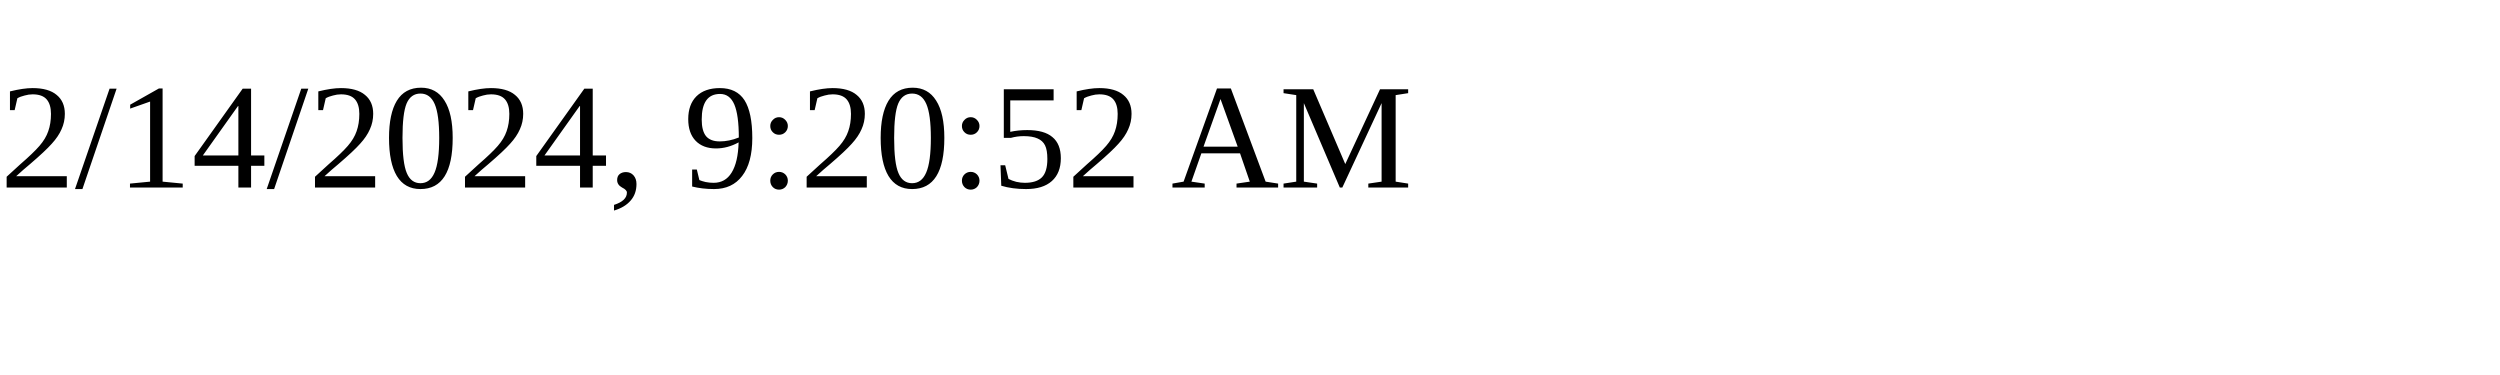
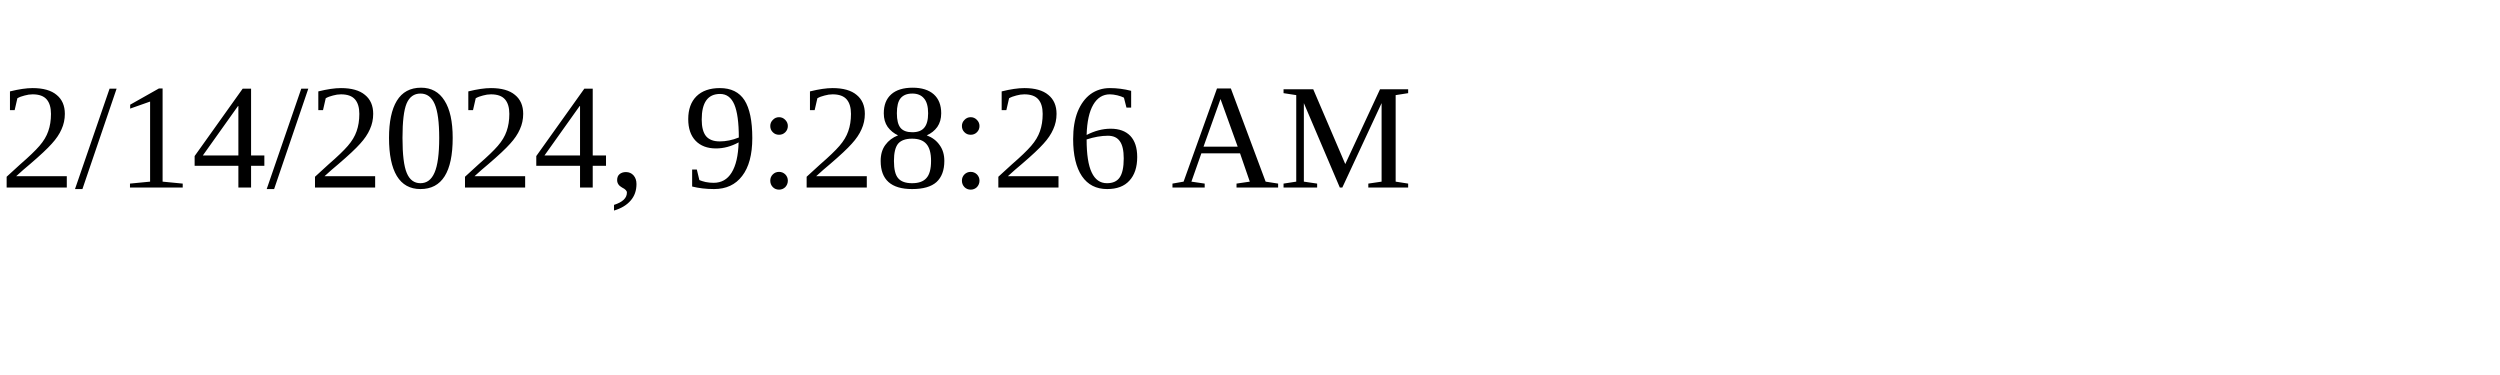
<svg xmlns="http://www.w3.org/2000/svg" height="30" width="200">
-   <text x="0" y="15">2/14/2024, 9:20:52 AM</text>
+   <text x="0" y="15">2/14/2024, 9:28:26 AM</text>
</svg>
